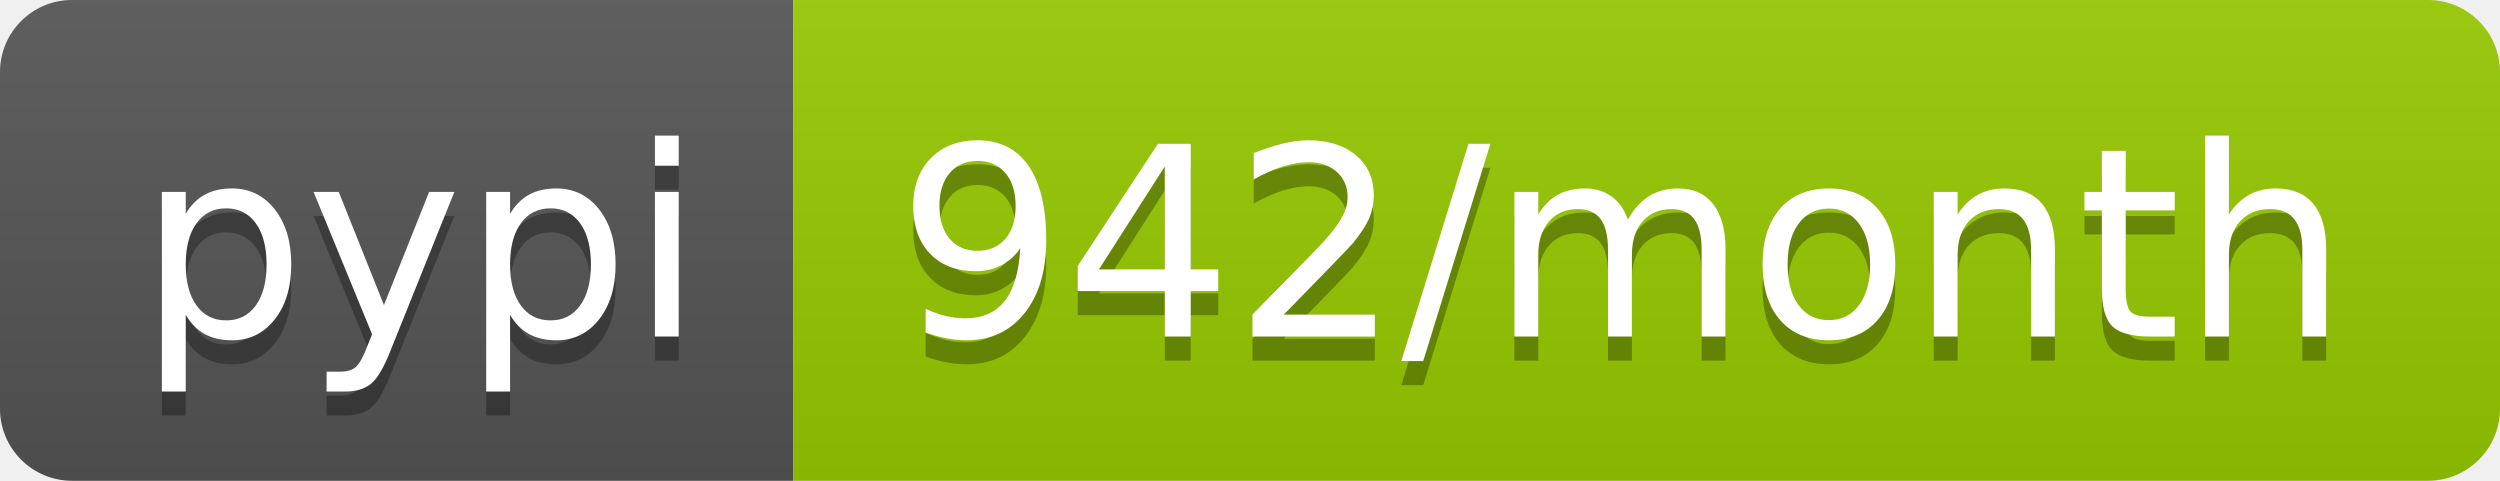
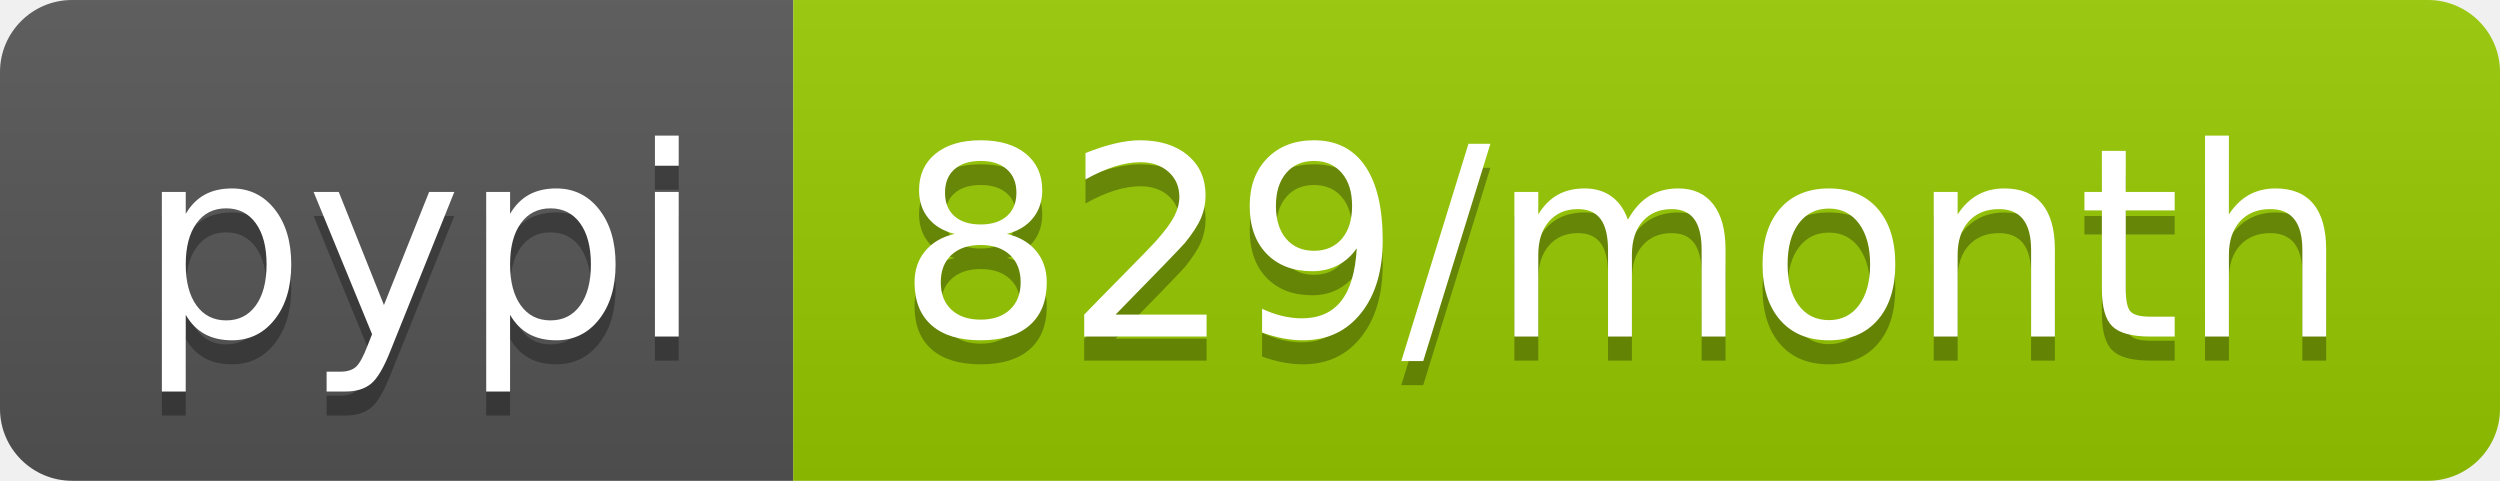
- <svg xmlns="http://www.w3.org/2000/svg" width="104" height="20" role="img" aria-label="pypi: 942/month">
+ <svg xmlns="http://www.w3.org/2000/svg" width="104" height="20" role="img" aria-label="pypi: 829/month">
  <linearGradient id="s" x2="0" y2="100%">
    <stop offset="0" stop-color="#bbb" stop-opacity=".1" />
    <stop offset="1" stop-opacity=".1" />
  </linearGradient>
  <clipPath id="r">
    <rect width="104" height="20" rx="3" fill="#fff" />
  </clipPath>
  <g clip-path="url(#r)">
    <rect width="33" height="20" fill="#555" />
    <rect x="33" width="71" height="20" fill="#97ca00" />
    <rect width="104" height="20" fill="url(#s)" />
  </g>
  <g fill="#fff" text-anchor="middle" font-family="Verdana,Geneva,DejaVu Sans,sans-serif" text-rendering="geometricPrecision" font-size="110">
    <text aria-hidden="true" x="175" y="150" fill="#010101" fill-opacity=".3" transform="scale(.1)" textLength="230">pypi</text>
    <text x="175" y="140" transform="scale(.1)" fill="#fff" textLength="230">pypi</text>
-     <text aria-hidden="true" x="675" y="150" fill="#010101" fill-opacity=".3" transform="scale(.1)" textLength="610">942/month</text>
-     <text x="675" y="140" transform="scale(.1)" fill="#fff" textLength="610">942/month</text>
+     <text aria-hidden="true" x="675" y="150" fill="#010101" fill-opacity=".3" transform="scale(.1)" textLength="610">829/month</text>
+     <text x="675" y="140" transform="scale(.1)" fill="#fff" textLength="610">829/month</text>
  </g>
</svg>
